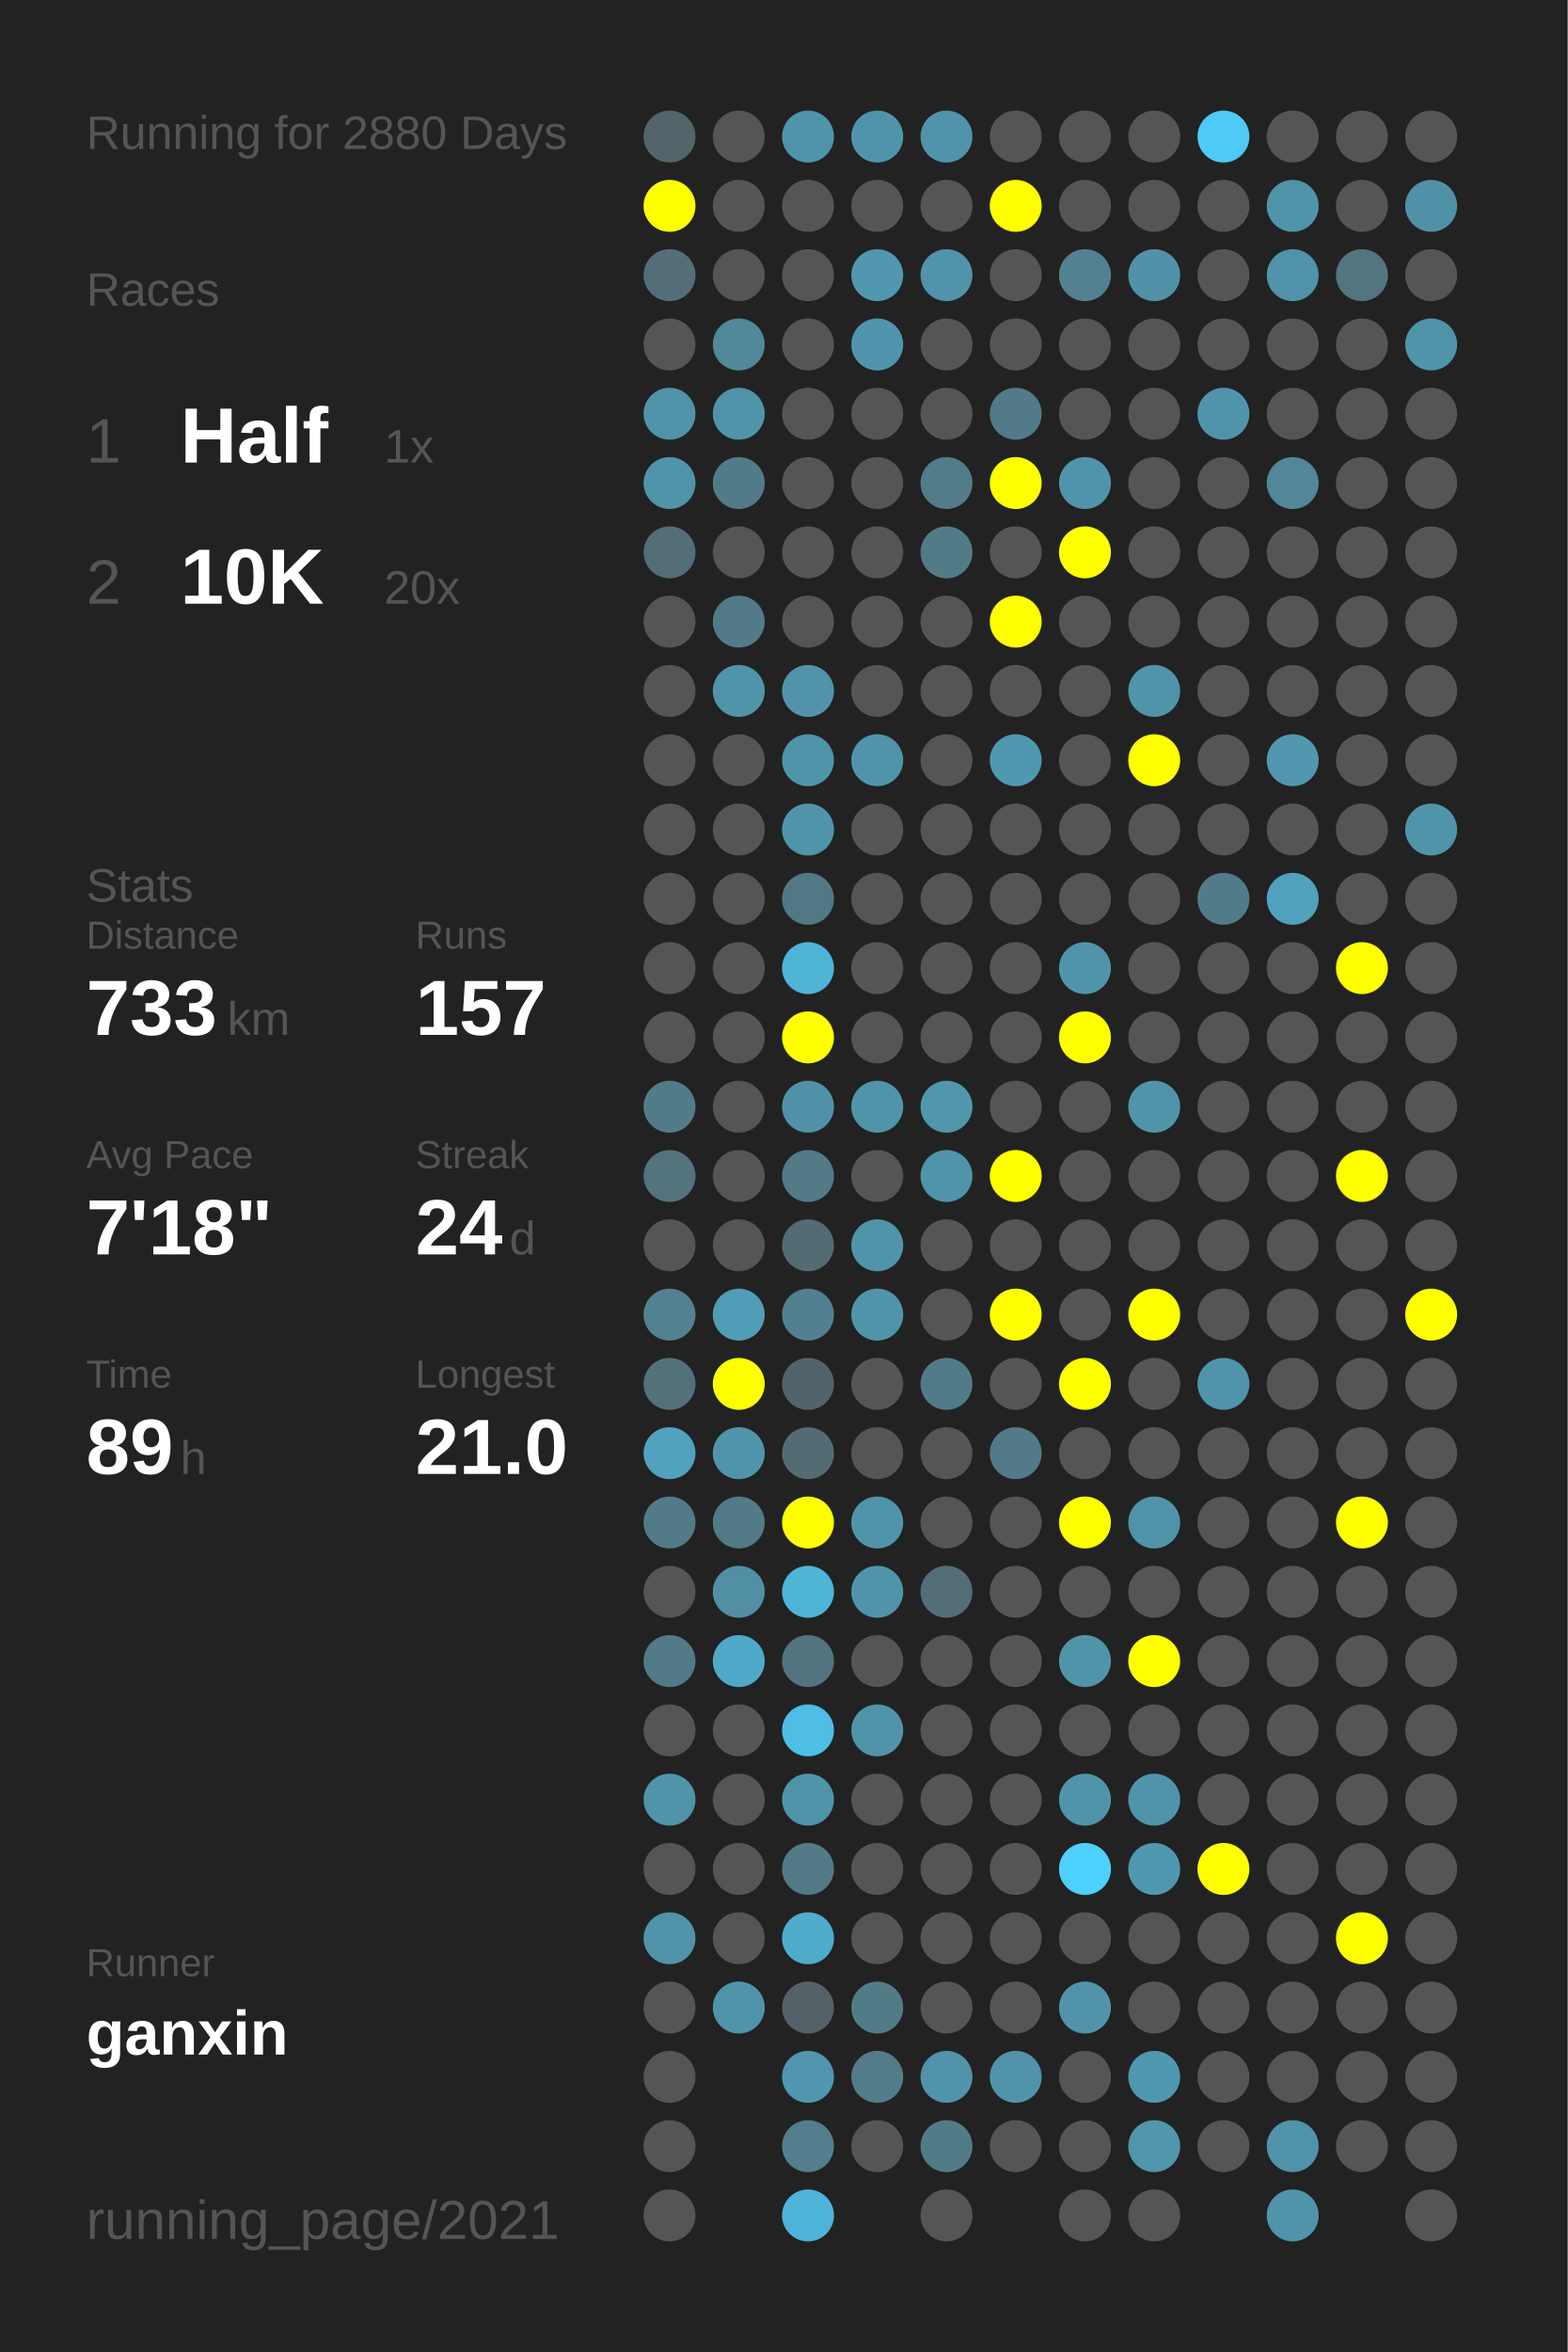
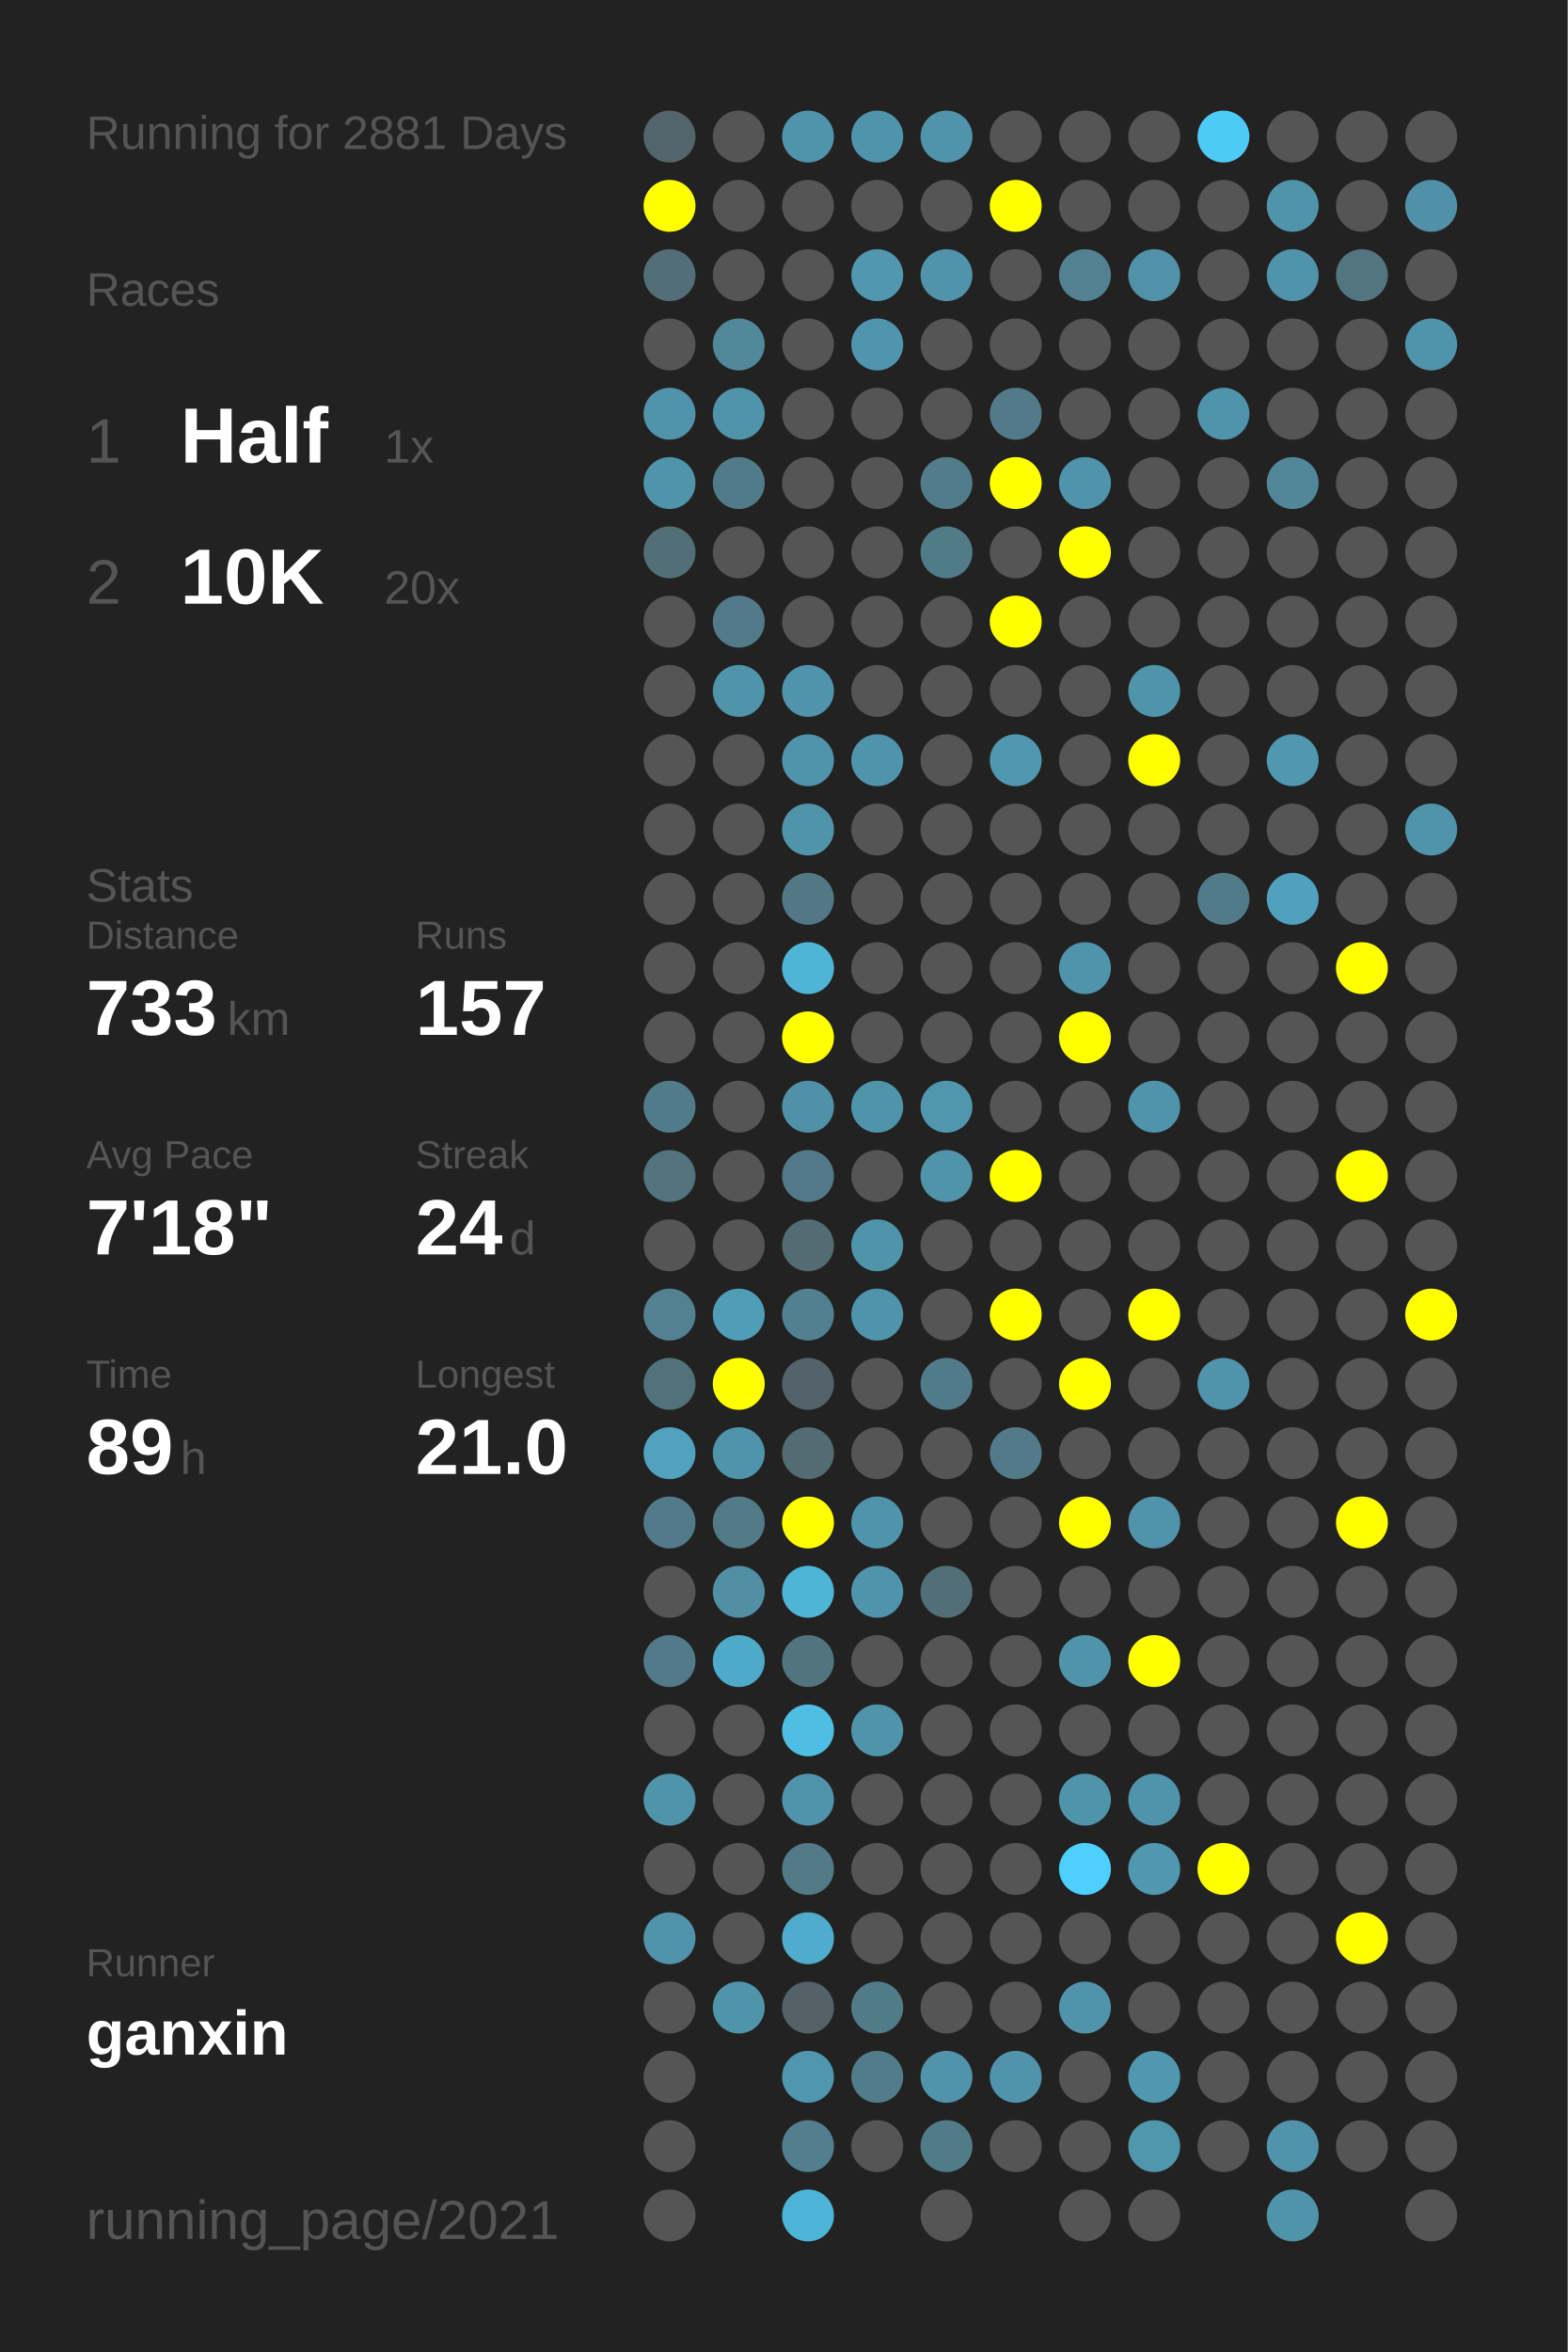
<svg xmlns="http://www.w3.org/2000/svg" baseProfile="full" height="300mm" version="1.1" viewBox="0,0,200,300" width="200mm">
  <defs />
  <rect fill="#222222" height="300" width="200" x="0" y="0" />
-   <text fill="#555555" style="font-size:6px; font-family:Arial;" x="11" y="19">Running for 2880 Days</text>
+   <text fill="#555555" style="font-size:6px; font-family:Arial;" x="11" y="19">Running for 2881 Days</text>
  <text fill="#555555" style="font-size:6px; font-family:Arial;" x="11" y="39">Races</text>
  <text fill="#555555" style="font-size:8px; font-family:Arial;" x="11" y="59">1</text>
  <text fill="#FFFFFF" style="font-size:10px; font-family:Arial; font-weight:bold;" x="23" y="59">Half</text>
  <text fill="#555555" style="font-size:6px; font-family:Arial;" x="49" y="59">1x</text>
  <text fill="#555555" style="font-size:8px; font-family:Arial;" x="11" y="77">2</text>
  <text fill="#FFFFFF" style="font-size:10px; font-family:Arial; font-weight:bold;" x="23" y="77">10K</text>
  <text fill="#555555" style="font-size:6px; font-family:Arial;" x="49" y="77">20x</text>
  <text fill="#555555" style="font-size:6px; font-family:Arial;" x="11" y="115">Stats</text>
  <text fill="#555555" style="font-size:5px; font-family:Arial;" x="11" y="121">Distance</text>
  <text fill="#FFFFFF" style="font-size:10px; font-family:Arial; font-weight:bold;" x="11" y="132">733</text>
  <text fill="#555555" style="font-size:6px; font-family:Arial;" x="29" y="132">km</text>
  <text fill="#555555" style="font-size:5px; font-family:Arial;" x="53" y="121">Runs</text>
  <text fill="#FFFFFF" style="font-size:10px; font-family:Arial; font-weight:bold;" x="53" y="132">157</text>
  <text fill="#555555" style="font-size:5px; font-family:Arial;" x="11" y="149">Avg Pace</text>
  <text fill="#FFFFFF" style="font-size:10px; font-family:Arial; font-weight:bold;" x="11" y="160">7'18"</text>
  <text fill="#555555" style="font-size:5px; font-family:Arial;" x="53" y="149">Streak</text>
  <text fill="#FFFFFF" style="font-size:10px; font-family:Arial; font-weight:bold;" x="53" y="160">24</text>
  <text fill="#555555" style="font-size:6px; font-family:Arial;" x="65" y="160">d</text>
  <text fill="#555555" style="font-size:5px; font-family:Arial;" x="11" y="177">Time</text>
  <text fill="#FFFFFF" style="font-size:10px; font-family:Arial; font-weight:bold;" x="11" y="188">89</text>
  <text fill="#555555" style="font-size:6px; font-family:Arial;" x="23" y="188">h</text>
  <text fill="#555555" style="font-size:5px; font-family:Arial;" x="53" y="177">Longest</text>
  <text fill="#FFFFFF" style="font-size:10px; font-family:Arial; font-weight:bold;" x="53" y="188">21.0</text>
  <text fill="#555555" style="font-size:5px; font-family:Arial;" x="11" y="252.065">Runner</text>
  <text fill="#FFFFFF" style="font-size:8px; font-family:Arial; font-weight:bold;" x="11" y="262.065">ganxin</text>
  <text fill="#555555" style="font-size:7px; font-family:Arial;" x="11" y="285.581">running_page/2021</text>
  <circle cx="85.417" cy="17.419" fill="#53656a" r="3.312" />
  <circle cx="85.417" cy="26.258" fill="#FFFF00" r="3.312" />
  <circle cx="85.417" cy="35.097" fill="#536e78" r="3.312" />
  <circle cx="85.417" cy="43.935" fill="#555555" r="3.312" />
  <circle cx="85.417" cy="52.774" fill="#5093aa" r="3.312" />
  <circle cx="85.417" cy="61.613" fill="#5094aa" r="3.312" />
  <circle cx="85.417" cy="70.452" fill="#536e77" r="3.312" />
  <circle cx="85.417" cy="79.29" fill="#555555" r="3.312" />
  <circle cx="85.417" cy="88.129" fill="#555555" r="3.312" />
  <circle cx="85.417" cy="96.968" fill="#555555" r="3.312" />
  <circle cx="85.417" cy="105.806" fill="#555555" r="3.312" />
  <circle cx="85.417" cy="114.645" fill="#555555" r="3.312" />
  <circle cx="85.417" cy="123.484" fill="#555555" r="3.312" />
  <circle cx="85.417" cy="132.323" fill="#555555" r="3.312" />
  <circle cx="85.417" cy="141.161" fill="#527b89" r="3.312" />
  <circle cx="85.417" cy="150" fill="#53737e" r="3.312" />
  <circle cx="85.417" cy="158.839" fill="#555555" r="3.312" />
  <circle cx="85.417" cy="167.677" fill="#528191" r="3.312" />
  <circle cx="85.417" cy="176.516" fill="#53717b" r="3.312" />
  <circle cx="85.417" cy="185.355" fill="#50a2be" r="3.312" />
  <circle cx="85.417" cy="194.194" fill="#527a88" r="3.312" />
  <circle cx="85.417" cy="203.032" fill="#555555" r="3.312" />
  <circle cx="85.417" cy="211.871" fill="#527a88" r="3.312" />
  <circle cx="85.417" cy="220.71" fill="#555555" r="3.312" />
  <circle cx="85.417" cy="229.548" fill="#5094aa" r="3.312" />
  <circle cx="85.417" cy="238.387" fill="#555555" r="3.312" />
  <circle cx="85.417" cy="247.226" fill="#5093aa" r="3.312" />
  <circle cx="85.417" cy="256.065" fill="#555555" r="3.312" />
  <circle cx="85.417" cy="264.903" fill="#555555" r="3.312" />
  <circle cx="85.417" cy="273.742" fill="#555555" r="3.312" />
  <circle cx="85.417" cy="282.581" fill="#555555" r="3.312" />
  <circle cx="94.25" cy="17.419" fill="#555555" r="3.312" />
  <circle cx="94.25" cy="26.258" fill="#555555" r="3.312" />
  <circle cx="94.25" cy="35.097" fill="#555555" r="3.312" />
  <circle cx="94.25" cy="43.935" fill="#51889a" r="3.312" />
  <circle cx="94.25" cy="52.774" fill="#5094aa" r="3.312" />
  <circle cx="94.25" cy="61.613" fill="#527b89" r="3.312" />
  <circle cx="94.25" cy="70.452" fill="#555555" r="3.312" />
  <circle cx="94.25" cy="79.29" fill="#527a88" r="3.312" />
  <circle cx="94.25" cy="88.129" fill="#5094aa" r="3.312" />
  <circle cx="94.25" cy="96.968" fill="#555555" r="3.312" />
  <circle cx="94.25" cy="105.806" fill="#555555" r="3.312" />
  <circle cx="94.25" cy="114.645" fill="#555555" r="3.312" />
  <circle cx="94.25" cy="123.484" fill="#555555" r="3.312" />
  <circle cx="94.25" cy="132.323" fill="#555555" r="3.312" />
  <circle cx="94.25" cy="141.161" fill="#555555" r="3.312" />
  <circle cx="94.25" cy="150" fill="#555555" r="3.312" />
  <circle cx="94.25" cy="158.839" fill="#555555" r="3.312" />
  <circle cx="94.25" cy="167.677" fill="#509db7" r="3.312" />
  <circle cx="94.25" cy="176.516" fill="#FFFF00" r="3.312" />
  <circle cx="94.25" cy="185.355" fill="#5094ab" r="3.312" />
  <circle cx="94.25" cy="194.194" fill="#527a87" r="3.312" />
  <circle cx="94.25" cy="203.032" fill="#518fa5" r="3.312" />
  <circle cx="94.25" cy="211.871" fill="#4fa9c8" r="3.312" />
  <circle cx="94.25" cy="220.71" fill="#555555" r="3.312" />
  <circle cx="94.25" cy="229.548" fill="#555555" r="3.312" />
  <circle cx="94.25" cy="238.387" fill="#555555" r="3.312" />
  <circle cx="94.25" cy="247.226" fill="#555555" r="3.312" />
  <circle cx="94.25" cy="256.065" fill="#5094aa" r="3.312" />
  <circle cx="103.083" cy="17.419" fill="#5094ab" r="3.312" />
  <circle cx="103.083" cy="26.258" fill="#555555" r="3.312" />
  <circle cx="103.083" cy="35.097" fill="#555555" r="3.312" />
  <circle cx="103.083" cy="43.935" fill="#555555" r="3.312" />
  <circle cx="103.083" cy="52.774" fill="#555555" r="3.312" />
  <circle cx="103.083" cy="61.613" fill="#555555" r="3.312" />
  <circle cx="103.083" cy="70.452" fill="#555555" r="3.312" />
  <circle cx="103.083" cy="79.29" fill="#555555" r="3.312" />
  <circle cx="103.083" cy="88.129" fill="#5093aa" r="3.312" />
  <circle cx="103.083" cy="96.968" fill="#5094aa" r="3.312" />
  <circle cx="103.083" cy="105.806" fill="#5094aa" r="3.312" />
  <circle cx="103.083" cy="114.645" fill="#527885" r="3.312" />
  <circle cx="103.083" cy="123.484" fill="#4eb5d7" r="3.312" />
  <circle cx="103.083" cy="132.323" fill="#FFFF00" r="3.312" />
  <circle cx="103.083" cy="141.161" fill="#5191a7" r="3.312" />
  <circle cx="103.083" cy="150" fill="#527a88" r="3.312" />
  <circle cx="103.083" cy="158.839" fill="#536b73" r="3.312" />
  <circle cx="103.083" cy="167.677" fill="#528090" r="3.312" />
  <circle cx="103.083" cy="176.516" fill="#546369" r="3.312" />
  <circle cx="103.083" cy="185.355" fill="#536c74" r="3.312" />
  <circle cx="103.083" cy="194.194" fill="#FFFF00" r="3.312" />
  <circle cx="103.083" cy="203.032" fill="#4eb5d7" r="3.312" />
  <circle cx="103.083" cy="211.871" fill="#527480" r="3.312" />
  <circle cx="103.083" cy="220.71" fill="#4ebee4" r="3.312" />
  <circle cx="103.083" cy="229.548" fill="#5094aa" r="3.312" />
  <circle cx="103.083" cy="238.387" fill="#527a87" r="3.312" />
  <circle cx="103.083" cy="247.226" fill="#4faccc" r="3.312" />
  <circle cx="103.083" cy="256.065" fill="#546166" r="3.312" />
  <circle cx="103.083" cy="264.903" fill="#5096ae" r="3.312" />
  <circle cx="103.083" cy="273.742" fill="#527e8e" r="3.312" />
  <circle cx="103.083" cy="282.581" fill="#4eb4d7" r="3.312" />
  <circle cx="111.917" cy="17.419" fill="#5094ab" r="3.312" />
  <circle cx="111.917" cy="26.258" fill="#555555" r="3.312" />
  <circle cx="111.917" cy="35.097" fill="#5097af" r="3.312" />
  <circle cx="111.917" cy="43.935" fill="#5095ad" r="3.312" />
  <circle cx="111.917" cy="52.774" fill="#555555" r="3.312" />
  <circle cx="111.917" cy="61.613" fill="#555555" r="3.312" />
  <circle cx="111.917" cy="70.452" fill="#555555" r="3.312" />
  <circle cx="111.917" cy="79.29" fill="#555555" r="3.312" />
  <circle cx="111.917" cy="88.129" fill="#555555" r="3.312" />
  <circle cx="111.917" cy="96.968" fill="#5094ab" r="3.312" />
  <circle cx="111.917" cy="105.806" fill="#555555" r="3.312" />
  <circle cx="111.917" cy="114.645" fill="#555555" r="3.312" />
  <circle cx="111.917" cy="123.484" fill="#555555" r="3.312" />
  <circle cx="111.917" cy="132.323" fill="#555555" r="3.312" />
  <circle cx="111.917" cy="141.161" fill="#5094aa" r="3.312" />
  <circle cx="111.917" cy="150" fill="#555555" r="3.312" />
  <circle cx="111.917" cy="158.839" fill="#5094aa" r="3.312" />
  <circle cx="111.917" cy="167.677" fill="#5094ab" r="3.312" />
  <circle cx="111.917" cy="176.516" fill="#555555" r="3.312" />
  <circle cx="111.917" cy="185.355" fill="#555555" r="3.312" />
  <circle cx="111.917" cy="194.194" fill="#5094ab" r="3.312" />
  <circle cx="111.917" cy="203.032" fill="#5094ab" r="3.312" />
  <circle cx="111.917" cy="211.871" fill="#555555" r="3.312" />
  <circle cx="111.917" cy="220.71" fill="#5094aa" r="3.312" />
  <circle cx="111.917" cy="229.548" fill="#555555" r="3.312" />
  <circle cx="111.917" cy="238.387" fill="#555555" r="3.312" />
  <circle cx="111.917" cy="247.226" fill="#555555" r="3.312" />
  <circle cx="111.917" cy="256.065" fill="#527b88" r="3.312" />
  <circle cx="111.917" cy="264.903" fill="#527c8a" r="3.312" />
  <circle cx="111.917" cy="273.742" fill="#555555" r="3.312" />
  <circle cx="120.75" cy="17.419" fill="#5093aa" r="3.312" />
  <circle cx="120.75" cy="26.258" fill="#555555" r="3.312" />
  <circle cx="120.75" cy="35.097" fill="#5093aa" r="3.312" />
  <circle cx="120.75" cy="43.935" fill="#555555" r="3.312" />
  <circle cx="120.75" cy="52.774" fill="#555555" r="3.312" />
  <circle cx="120.75" cy="61.613" fill="#527c8a" r="3.312" />
  <circle cx="120.75" cy="70.452" fill="#527b88" r="3.312" />
  <circle cx="120.75" cy="79.29" fill="#555555" r="3.312" />
  <circle cx="120.75" cy="88.129" fill="#555555" r="3.312" />
  <circle cx="120.75" cy="96.968" fill="#555555" r="3.312" />
  <circle cx="120.75" cy="105.806" fill="#555555" r="3.312" />
  <circle cx="120.75" cy="114.645" fill="#555555" r="3.312" />
  <circle cx="120.75" cy="123.484" fill="#555555" r="3.312" />
  <circle cx="120.75" cy="132.323" fill="#555555" r="3.312" />
  <circle cx="120.75" cy="141.161" fill="#5096ad" r="3.312" />
  <circle cx="120.75" cy="150" fill="#5094aa" r="3.312" />
  <circle cx="120.75" cy="158.839" fill="#555555" r="3.312" />
  <circle cx="120.75" cy="167.677" fill="#555555" r="3.312" />
  <circle cx="120.75" cy="176.516" fill="#527b89" r="3.312" />
  <circle cx="120.75" cy="185.355" fill="#555555" r="3.312" />
  <circle cx="120.75" cy="194.194" fill="#555555" r="3.312" />
  <circle cx="120.75" cy="203.032" fill="#536e77" r="3.312" />
  <circle cx="120.75" cy="211.871" fill="#555555" r="3.312" />
  <circle cx="120.75" cy="220.71" fill="#555555" r="3.312" />
  <circle cx="120.75" cy="229.548" fill="#555555" r="3.312" />
  <circle cx="120.75" cy="238.387" fill="#555555" r="3.312" />
  <circle cx="120.75" cy="247.226" fill="#555555" r="3.312" />
  <circle cx="120.75" cy="256.065" fill="#555555" r="3.312" />
  <circle cx="120.75" cy="264.903" fill="#5093aa" r="3.312" />
  <circle cx="120.75" cy="273.742" fill="#527b88" r="3.312" />
  <circle cx="120.75" cy="282.581" fill="#555555" r="3.312" />
  <circle cx="129.583" cy="17.419" fill="#555555" r="3.312" />
  <circle cx="129.583" cy="26.258" fill="#FFFF00" r="3.312" />
  <circle cx="129.583" cy="35.097" fill="#555555" r="3.312" />
  <circle cx="129.583" cy="43.935" fill="#555555" r="3.312" />
  <circle cx="129.583" cy="52.774" fill="#527a88" r="3.312" />
  <circle cx="129.583" cy="61.613" fill="#FFFF00" r="3.312" />
  <circle cx="129.583" cy="70.452" fill="#555555" r="3.312" />
  <circle cx="129.583" cy="79.29" fill="#FFFF00" r="3.312" />
  <circle cx="129.583" cy="88.129" fill="#555555" r="3.312" />
  <circle cx="129.583" cy="96.968" fill="#5098b0" r="3.312" />
  <circle cx="129.583" cy="105.806" fill="#555555" r="3.312" />
  <circle cx="129.583" cy="114.645" fill="#555555" r="3.312" />
  <circle cx="129.583" cy="123.484" fill="#555555" r="3.312" />
  <circle cx="129.583" cy="132.323" fill="#555555" r="3.312" />
  <circle cx="129.583" cy="141.161" fill="#555555" r="3.312" />
  <circle cx="129.583" cy="150" fill="#FFFF00" r="3.312" />
  <circle cx="129.583" cy="158.839" fill="#555555" r="3.312" />
  <circle cx="129.583" cy="167.677" fill="#FFFF00" r="3.312" />
  <circle cx="129.583" cy="176.516" fill="#555555" r="3.312" />
  <circle cx="129.583" cy="185.355" fill="#527a88" r="3.312" />
  <circle cx="129.583" cy="194.194" fill="#555555" r="3.312" />
  <circle cx="129.583" cy="203.032" fill="#555555" r="3.312" />
  <circle cx="129.583" cy="211.871" fill="#555555" r="3.312" />
  <circle cx="129.583" cy="220.71" fill="#555555" r="3.312" />
  <circle cx="129.583" cy="229.548" fill="#555555" r="3.312" />
  <circle cx="129.583" cy="238.387" fill="#555555" r="3.312" />
  <circle cx="129.583" cy="247.226" fill="#555555" r="3.312" />
  <circle cx="129.583" cy="256.065" fill="#555555" r="3.312" />
  <circle cx="129.583" cy="264.903" fill="#5093aa" r="3.312" />
  <circle cx="129.583" cy="273.742" fill="#555555" r="3.312" />
  <circle cx="138.417" cy="17.419" fill="#555555" r="3.312" />
  <circle cx="138.417" cy="26.258" fill="#555555" r="3.312" />
  <circle cx="138.417" cy="35.097" fill="#528192" r="3.312" />
  <circle cx="138.417" cy="43.935" fill="#555555" r="3.312" />
  <circle cx="138.417" cy="52.774" fill="#555555" r="3.312" />
  <circle cx="138.417" cy="61.613" fill="#5094ab" r="3.312" />
  <circle cx="138.417" cy="70.452" fill="#FFFF00" r="3.312" />
  <circle cx="138.417" cy="79.29" fill="#555555" r="3.312" />
  <circle cx="138.417" cy="88.129" fill="#555555" r="3.312" />
  <circle cx="138.417" cy="96.968" fill="#555555" r="3.312" />
  <circle cx="138.417" cy="105.806" fill="#555555" r="3.312" />
  <circle cx="138.417" cy="114.645" fill="#555555" r="3.312" />
  <circle cx="138.417" cy="123.484" fill="#5094ab" r="3.312" />
  <circle cx="138.417" cy="132.323" fill="#FFFF00" r="3.312" />
  <circle cx="138.417" cy="141.161" fill="#555555" r="3.312" />
  <circle cx="138.417" cy="150" fill="#555555" r="3.312" />
  <circle cx="138.417" cy="158.839" fill="#555555" r="3.312" />
  <circle cx="138.417" cy="167.677" fill="#555555" r="3.312" />
  <circle cx="138.417" cy="176.516" fill="#FFFF00" r="3.312" />
  <circle cx="138.417" cy="185.355" fill="#555555" r="3.312" />
  <circle cx="138.417" cy="194.194" fill="#FFFF00" r="3.312" />
  <circle cx="138.417" cy="203.032" fill="#555555" r="3.312" />
  <circle cx="138.417" cy="211.871" fill="#5094aa" r="3.312" />
  <circle cx="138.417" cy="220.71" fill="#555555" r="3.312" />
  <circle cx="138.417" cy="229.548" fill="#5094aa" r="3.312" />
  <circle cx="138.417" cy="238.387" fill="#4dd0fd" r="3.312" />
  <circle cx="138.417" cy="247.226" fill="#555555" r="3.312" />
  <circle cx="138.417" cy="256.065" fill="#5093aa" r="3.312" />
  <circle cx="138.417" cy="264.903" fill="#555555" r="3.312" />
  <circle cx="138.417" cy="273.742" fill="#555555" r="3.312" />
  <circle cx="138.417" cy="282.581" fill="#555555" r="3.312" />
  <circle cx="147.25" cy="17.419" fill="#555555" r="3.312" />
  <circle cx="147.25" cy="26.258" fill="#555555" r="3.312" />
  <circle cx="147.25" cy="35.097" fill="#5192a8" r="3.312" />
  <circle cx="147.25" cy="43.935" fill="#555555" r="3.312" />
  <circle cx="147.25" cy="52.774" fill="#555555" r="3.312" />
  <circle cx="147.25" cy="61.613" fill="#555555" r="3.312" />
  <circle cx="147.25" cy="70.452" fill="#555555" r="3.312" />
  <circle cx="147.25" cy="79.29" fill="#555555" r="3.312" />
  <circle cx="147.25" cy="88.129" fill="#5094aa" r="3.312" />
  <circle cx="147.25" cy="96.968" fill="#FFFF00" r="3.312" />
  <circle cx="147.25" cy="105.806" fill="#555555" r="3.312" />
  <circle cx="147.25" cy="114.645" fill="#555555" r="3.312" />
  <circle cx="147.25" cy="123.484" fill="#555555" r="3.312" />
  <circle cx="147.25" cy="132.323" fill="#555555" r="3.312" />
  <circle cx="147.25" cy="141.161" fill="#5094ab" r="3.312" />
  <circle cx="147.25" cy="150" fill="#555555" r="3.312" />
  <circle cx="147.25" cy="158.839" fill="#555555" r="3.312" />
  <circle cx="147.25" cy="167.677" fill="#FFFF00" r="3.312" />
  <circle cx="147.25" cy="176.516" fill="#555555" r="3.312" />
  <circle cx="147.25" cy="185.355" fill="#555555" r="3.312" />
  <circle cx="147.25" cy="194.194" fill="#5093aa" r="3.312" />
  <circle cx="147.25" cy="203.032" fill="#555555" r="3.312" />
  <circle cx="147.25" cy="211.871" fill="#FFFF00" r="3.312" />
  <circle cx="147.25" cy="220.71" fill="#555555" r="3.312" />
  <circle cx="147.25" cy="229.548" fill="#5094ab" r="3.312" />
  <circle cx="147.25" cy="238.387" fill="#5098b0" r="3.312" />
  <circle cx="147.25" cy="247.226" fill="#555555" r="3.312" />
  <circle cx="147.25" cy="256.065" fill="#555555" r="3.312" />
  <circle cx="147.25" cy="264.903" fill="#5097b0" r="3.312" />
  <circle cx="147.25" cy="273.742" fill="#5096ad" r="3.312" />
  <circle cx="147.25" cy="282.581" fill="#555555" r="3.312" />
  <circle cx="156.083" cy="17.419" fill="#4dcaf5" r="3.312" />
  <circle cx="156.083" cy="26.258" fill="#555555" r="3.312" />
  <circle cx="156.083" cy="35.097" fill="#555555" r="3.312" />
  <circle cx="156.083" cy="43.935" fill="#555555" r="3.312" />
  <circle cx="156.083" cy="52.774" fill="#5094ab" r="3.312" />
  <circle cx="156.083" cy="61.613" fill="#555555" r="3.312" />
  <circle cx="156.083" cy="70.452" fill="#555555" r="3.312" />
  <circle cx="156.083" cy="79.29" fill="#555555" r="3.312" />
  <circle cx="156.083" cy="88.129" fill="#555555" r="3.312" />
  <circle cx="156.083" cy="96.968" fill="#555555" r="3.312" />
  <circle cx="156.083" cy="105.806" fill="#555555" r="3.312" />
  <circle cx="156.083" cy="114.645" fill="#527b89" r="3.312" />
  <circle cx="156.083" cy="123.484" fill="#555555" r="3.312" />
  <circle cx="156.083" cy="132.323" fill="#555555" r="3.312" />
  <circle cx="156.083" cy="141.161" fill="#555555" r="3.312" />
  <circle cx="156.083" cy="150" fill="#555555" r="3.312" />
  <circle cx="156.083" cy="158.839" fill="#555555" r="3.312" />
  <circle cx="156.083" cy="167.677" fill="#555555" r="3.312" />
  <circle cx="156.083" cy="176.516" fill="#5093aa" r="3.312" />
  <circle cx="156.083" cy="185.355" fill="#555555" r="3.312" />
  <circle cx="156.083" cy="194.194" fill="#555555" r="3.312" />
  <circle cx="156.083" cy="203.032" fill="#555555" r="3.312" />
  <circle cx="156.083" cy="211.871" fill="#555555" r="3.312" />
  <circle cx="156.083" cy="220.71" fill="#555555" r="3.312" />
  <circle cx="156.083" cy="229.548" fill="#555555" r="3.312" />
  <circle cx="156.083" cy="238.387" fill="#FFFF00" r="3.312" />
  <circle cx="156.083" cy="247.226" fill="#555555" r="3.312" />
  <circle cx="156.083" cy="256.065" fill="#555555" r="3.312" />
  <circle cx="156.083" cy="264.903" fill="#555555" r="3.312" />
  <circle cx="156.083" cy="273.742" fill="#555555" r="3.312" />
  <circle cx="164.917" cy="17.419" fill="#555555" r="3.312" />
  <circle cx="164.917" cy="26.258" fill="#5094aa" r="3.312" />
  <circle cx="164.917" cy="35.097" fill="#5093aa" r="3.312" />
  <circle cx="164.917" cy="43.935" fill="#555555" r="3.312" />
  <circle cx="164.917" cy="52.774" fill="#555555" r="3.312" />
  <circle cx="164.917" cy="61.613" fill="#518799" r="3.312" />
  <circle cx="164.917" cy="70.452" fill="#555555" r="3.312" />
  <circle cx="164.917" cy="79.29" fill="#555555" r="3.312" />
  <circle cx="164.917" cy="88.129" fill="#555555" r="3.312" />
  <circle cx="164.917" cy="96.968" fill="#5097af" r="3.312" />
  <circle cx="164.917" cy="105.806" fill="#555555" r="3.312" />
  <circle cx="164.917" cy="114.645" fill="#50a1bd" r="3.312" />
  <circle cx="164.917" cy="123.484" fill="#555555" r="3.312" />
  <circle cx="164.917" cy="132.323" fill="#555555" r="3.312" />
  <circle cx="164.917" cy="141.161" fill="#555555" r="3.312" />
  <circle cx="164.917" cy="150" fill="#555555" r="3.312" />
  <circle cx="164.917" cy="158.839" fill="#555555" r="3.312" />
  <circle cx="164.917" cy="167.677" fill="#555555" r="3.312" />
  <circle cx="164.917" cy="176.516" fill="#555555" r="3.312" />
  <circle cx="164.917" cy="185.355" fill="#555555" r="3.312" />
  <circle cx="164.917" cy="194.194" fill="#555555" r="3.312" />
  <circle cx="164.917" cy="203.032" fill="#555555" r="3.312" />
  <circle cx="164.917" cy="211.871" fill="#555555" r="3.312" />
  <circle cx="164.917" cy="220.71" fill="#555555" r="3.312" />
  <circle cx="164.917" cy="229.548" fill="#555555" r="3.312" />
  <circle cx="164.917" cy="238.387" fill="#555555" r="3.312" />
  <circle cx="164.917" cy="247.226" fill="#555555" r="3.312" />
  <circle cx="164.917" cy="256.065" fill="#555555" r="3.312" />
  <circle cx="164.917" cy="264.903" fill="#555555" r="3.312" />
  <circle cx="164.917" cy="273.742" fill="#5093aa" r="3.312" />
  <circle cx="164.917" cy="282.581" fill="#5094aa" r="3.312" />
  <circle cx="173.75" cy="17.419" fill="#555555" r="3.312" />
  <circle cx="173.75" cy="26.258" fill="#555555" r="3.312" />
  <circle cx="173.75" cy="35.097" fill="#527580" r="3.312" />
  <circle cx="173.75" cy="43.935" fill="#555555" r="3.312" />
  <circle cx="173.75" cy="52.774" fill="#555555" r="3.312" />
  <circle cx="173.75" cy="61.613" fill="#555555" r="3.312" />
  <circle cx="173.75" cy="70.452" fill="#555555" r="3.312" />
  <circle cx="173.75" cy="79.29" fill="#555555" r="3.312" />
  <circle cx="173.75" cy="88.129" fill="#555555" r="3.312" />
  <circle cx="173.75" cy="96.968" fill="#555555" r="3.312" />
  <circle cx="173.75" cy="105.806" fill="#555555" r="3.312" />
  <circle cx="173.75" cy="114.645" fill="#555555" r="3.312" />
  <circle cx="173.75" cy="123.484" fill="#FFFF00" r="3.312" />
  <circle cx="173.75" cy="132.323" fill="#555555" r="3.312" />
  <circle cx="173.75" cy="141.161" fill="#555555" r="3.312" />
  <circle cx="173.75" cy="150" fill="#FFFF00" r="3.312" />
  <circle cx="173.75" cy="158.839" fill="#555555" r="3.312" />
  <circle cx="173.75" cy="167.677" fill="#555555" r="3.312" />
  <circle cx="173.75" cy="176.516" fill="#555555" r="3.312" />
  <circle cx="173.75" cy="185.355" fill="#555555" r="3.312" />
  <circle cx="173.75" cy="194.194" fill="#FFFF00" r="3.312" />
  <circle cx="173.75" cy="203.032" fill="#555555" r="3.312" />
  <circle cx="173.75" cy="211.871" fill="#555555" r="3.312" />
  <circle cx="173.75" cy="220.71" fill="#555555" r="3.312" />
  <circle cx="173.75" cy="229.548" fill="#555555" r="3.312" />
  <circle cx="173.75" cy="238.387" fill="#555555" r="3.312" />
  <circle cx="173.75" cy="247.226" fill="#FFFF00" r="3.312" />
  <circle cx="173.75" cy="256.065" fill="#555555" r="3.312" />
  <circle cx="173.75" cy="264.903" fill="#555555" r="3.312" />
  <circle cx="173.75" cy="273.742" fill="#555555" r="3.312" />
  <circle cx="182.583" cy="17.419" fill="#555555" r="3.312" />
  <circle cx="182.583" cy="26.258" fill="#5191a7" r="3.312" />
  <circle cx="182.583" cy="35.097" fill="#555555" r="3.312" />
  <circle cx="182.583" cy="43.935" fill="#5094aa" r="3.312" />
  <circle cx="182.583" cy="52.774" fill="#555555" r="3.312" />
  <circle cx="182.583" cy="61.613" fill="#555555" r="3.312" />
  <circle cx="182.583" cy="70.452" fill="#555555" r="3.312" />
  <circle cx="182.583" cy="79.29" fill="#555555" r="3.312" />
  <circle cx="182.583" cy="88.129" fill="#555555" r="3.312" />
  <circle cx="182.583" cy="96.968" fill="#555555" r="3.312" />
  <circle cx="182.583" cy="105.806" fill="#5094aa" r="3.312" />
  <circle cx="182.583" cy="114.645" fill="#555555" r="3.312" />
  <circle cx="182.583" cy="123.484" fill="#555555" r="3.312" />
  <circle cx="182.583" cy="132.323" fill="#555555" r="3.312" />
  <circle cx="182.583" cy="141.161" fill="#555555" r="3.312" />
  <circle cx="182.583" cy="150" fill="#555555" r="3.312" />
  <circle cx="182.583" cy="158.839" fill="#555555" r="3.312" />
  <circle cx="182.583" cy="167.677" fill="#FFFF00" r="3.312" />
  <circle cx="182.583" cy="176.516" fill="#555555" r="3.312" />
  <circle cx="182.583" cy="185.355" fill="#555555" r="3.312" />
  <circle cx="182.583" cy="194.194" fill="#555555" r="3.312" />
  <circle cx="182.583" cy="203.032" fill="#555555" r="3.312" />
  <circle cx="182.583" cy="211.871" fill="#555555" r="3.312" />
  <circle cx="182.583" cy="220.71" fill="#555555" r="3.312" />
  <circle cx="182.583" cy="229.548" fill="#555555" r="3.312" />
  <circle cx="182.583" cy="238.387" fill="#555555" r="3.312" />
  <circle cx="182.583" cy="247.226" fill="#555555" r="3.312" />
  <circle cx="182.583" cy="256.065" fill="#555555" r="3.312" />
  <circle cx="182.583" cy="264.903" fill="#555555" r="3.312" />
  <circle cx="182.583" cy="273.742" fill="#555555" r="3.312" />
  <circle cx="182.583" cy="282.581" fill="#555555" r="3.312" />
</svg>
